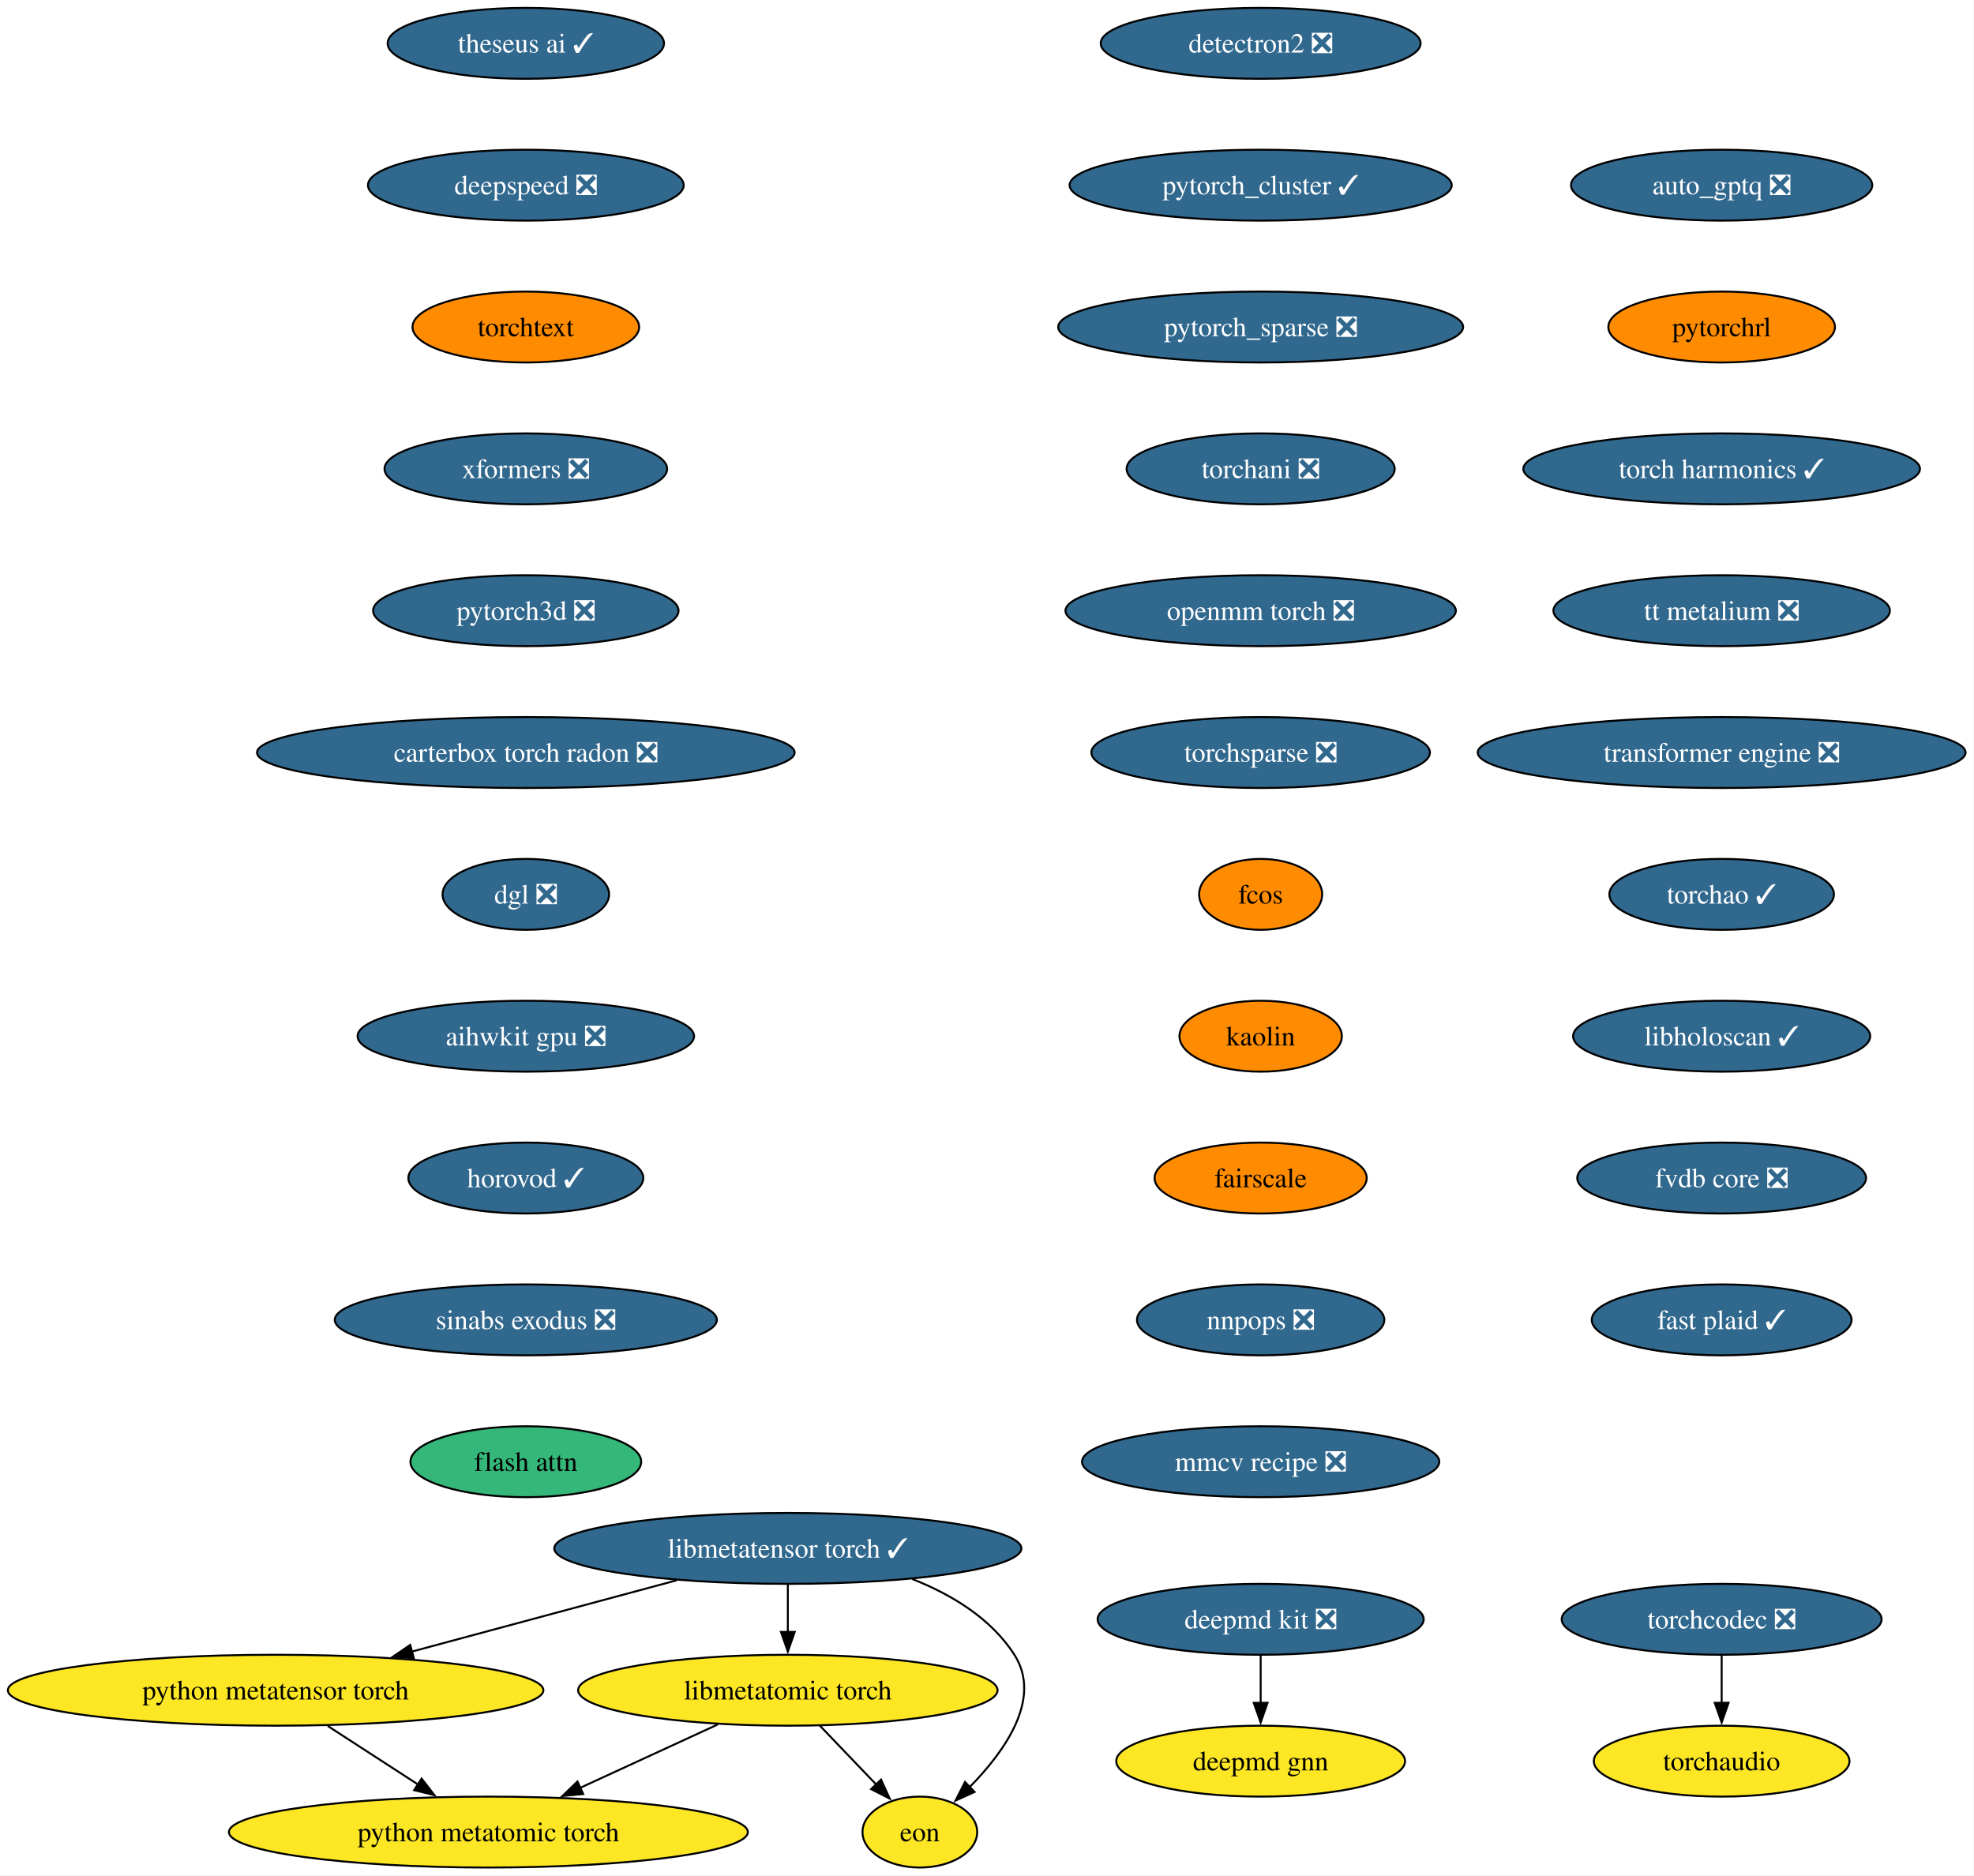
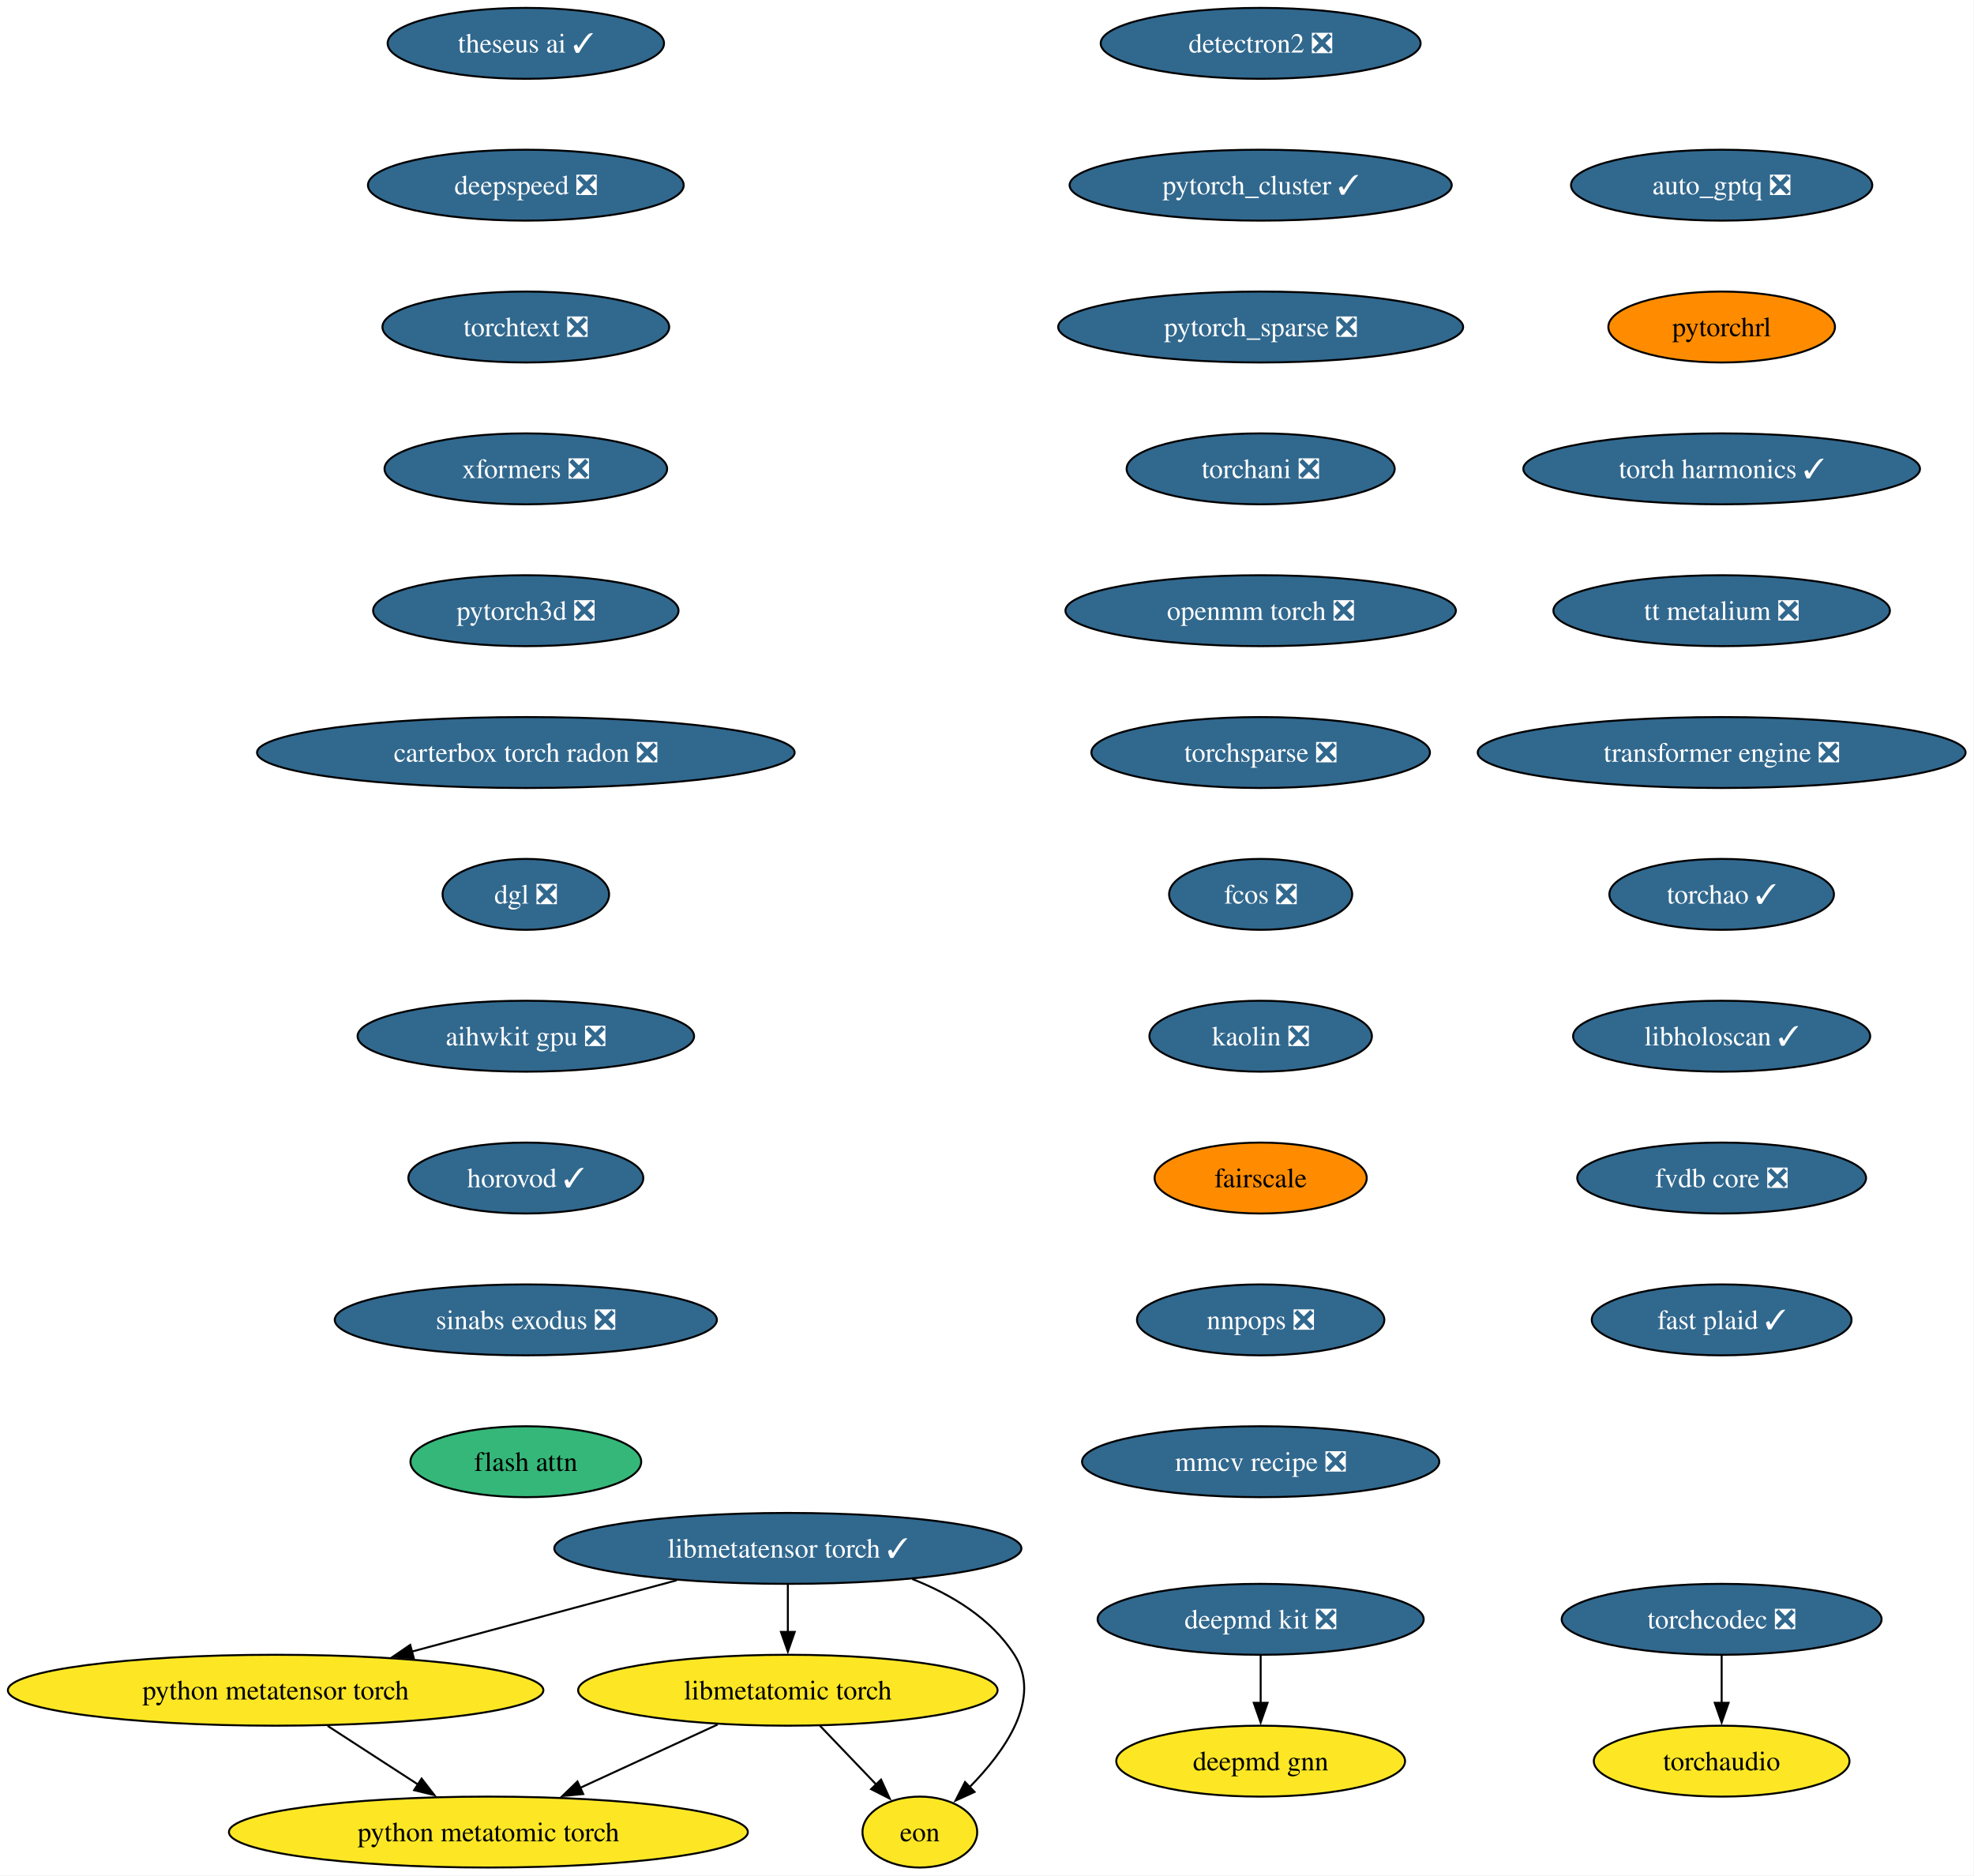
<svg xmlns="http://www.w3.org/2000/svg" xmlns:xlink="http://www.w3.org/1999/xlink" width="1002pt" height="952pt" viewBox="0.00 0.00 1002.00 952.00">
  <g id="graph0" class="graph" transform="scale(1 1) rotate(0) translate(4 948)">
    <polygon fill="white" stroke="none" points="-4,4 -4,-948 997.72,-948 997.72,4 -4,4" />
    <g id="node1" class="node">
      <g id="a_node1">
        <a xlink:href="https://github.com/conda-forge/deepmd-kit-feedstock/pull/134" xlink:title="deepmd kit ❎">
          <ellipse fill="#31688e" stroke="black" cx="635.91" cy="-126" rx="82.77" ry="18" />
          <text xml:space="preserve" text-anchor="middle" x="635.91" y="-121.33" font-family="Times,serif" font-size="14.00" fill="white">deepmd kit ❎</text>
        </a>
      </g>
    </g>
    <g id="node2" class="node">
      <g id="a_node2">
        <a xlink:href="https://github.com/conda-forge/deepmd-gnn-feedstock" xlink:title="deepmd gnn">
          <ellipse fill="#fde725" stroke="black" cx="635.91" cy="-54" rx="73.3" ry="18" />
          <text xml:space="preserve" text-anchor="middle" x="635.91" y="-49.33" font-family="Times,serif" font-size="14.00">deepmd gnn</text>
        </a>
      </g>
    </g>
    <g id="edge1" class="edge">
      <path fill="none" stroke="black" d="M635.91,-107.7C635.91,-100.41 635.91,-91.73 635.91,-83.54" />
      <polygon fill="black" stroke="black" points="639.41,-83.62 635.91,-73.62 632.41,-83.62 639.41,-83.62" />
    </g>
    <g id="node3" class="node">
      <g id="a_node3">
        <a xlink:href="https://github.com/conda-forge/detectron2-feedstock/pull/59" xlink:title="detectron2 ❎">
          <ellipse fill="#31688e" stroke="black" cx="635.91" cy="-926" rx="81.2" ry="18" />
          <text xml:space="preserve" text-anchor="middle" x="635.91" y="-921.33" font-family="Times,serif" font-size="14.00" fill="white">detectron2 ❎</text>
        </a>
      </g>
    </g>
    <g id="node4" class="node">
      <g id="a_node4">
        <a xlink:href="https://github.com/conda-forge/pytorch_cluster-feedstock/pull/69" xlink:title="pytorch_cluster ✓">
          <ellipse fill="#31688e" stroke="black" cx="635.91" cy="-854" rx="96.98" ry="18" />
          <text xml:space="preserve" text-anchor="middle" x="635.91" y="-849.33" font-family="Times,serif" font-size="14.00" fill="white">pytorch_cluster ✓</text>
        </a>
      </g>
    </g>
    <g id="node5" class="node">
      <g id="a_node5">
        <a xlink:href="https://github.com/conda-forge/pytorch_sparse-feedstock/pull/80" xlink:title="pytorch_sparse ❎">
          <ellipse fill="#31688e" stroke="black" cx="635.91" cy="-782" rx="102.77" ry="18" />
          <text xml:space="preserve" text-anchor="middle" x="635.91" y="-777.33" font-family="Times,serif" font-size="14.00" fill="white">pytorch_sparse ❎</text>
        </a>
      </g>
    </g>
    <g id="node6" class="node">
      <g id="a_node6">
        <a xlink:href="https://github.com/conda-forge/torchani-feedstock/pull/63" xlink:title="torchani ❎">
          <ellipse fill="#31688e" stroke="black" cx="635.91" cy="-710" rx="68.04" ry="18" />
          <text xml:space="preserve" text-anchor="middle" x="635.91" y="-705.33" font-family="Times,serif" font-size="14.00" fill="white">torchani ❎</text>
        </a>
      </g>
    </g>
    <g id="node7" class="node">
      <g id="a_node7">
        <a xlink:href="https://github.com/conda-forge/openmm-torch-feedstock/pull/77" xlink:title="openmm torch ❎">
          <ellipse fill="#31688e" stroke="black" cx="635.91" cy="-638" rx="99.08" ry="18" />
          <text xml:space="preserve" text-anchor="middle" x="635.91" y="-633.33" font-family="Times,serif" font-size="14.00" fill="white">openmm torch ❎</text>
        </a>
      </g>
    </g>
    <g id="node8" class="node">
      <g id="a_node8">
        <a xlink:href="https://github.com/conda-forge/torchsparse-feedstock/pull/48" xlink:title="torchsparse ❎">
          <ellipse fill="#31688e" stroke="black" cx="635.91" cy="-566" rx="85.93" ry="18" />
          <text xml:space="preserve" text-anchor="middle" x="635.91" y="-561.33" font-family="Times,serif" font-size="14.00" fill="white">torchsparse ❎</text>
        </a>
      </g>
    </g>
    <g id="node9" class="node">
      <g id="a_node9">
-         <a xlink:href="https://github.com/conda-forge/fcos-feedstock" xlink:title="fcos">
-           <ellipse fill="#ff8c00" stroke="black" cx="635.91" cy="-494" rx="31.22" ry="18" />
-           <text xml:space="preserve" text-anchor="middle" x="635.91" y="-489.32" font-family="Times,serif" font-size="14.00">fcos</text>
+         <a xlink:href="https://github.com/conda-forge/fcos-feedstock/pull/32" xlink:title="fcos ❎">
+           <ellipse fill="#31688e" stroke="black" cx="635.91" cy="-494" rx="46.47" ry="18" />
+           <text xml:space="preserve" text-anchor="middle" x="635.91" y="-489.32" font-family="Times,serif" font-size="14.00" fill="white">fcos ❎</text>
        </a>
      </g>
    </g>
    <g id="node10" class="node">
      <g id="a_node10">
-         <a xlink:href="https://github.com/conda-forge/kaolin-feedstock" xlink:title="kaolin">
-           <ellipse fill="#ff8c00" stroke="black" cx="635.91" cy="-422" rx="41.21" ry="18" />
-           <text xml:space="preserve" text-anchor="middle" x="635.91" y="-417.32" font-family="Times,serif" font-size="14.00">kaolin</text>
+         <a xlink:href="https://github.com/conda-forge/kaolin-feedstock/pull/50" xlink:title="kaolin ❎">
+           <ellipse fill="#31688e" stroke="black" cx="635.91" cy="-422" rx="56.47" ry="18" />
+           <text xml:space="preserve" text-anchor="middle" x="635.91" y="-417.32" font-family="Times,serif" font-size="14.00" fill="white">kaolin ❎</text>
        </a>
      </g>
    </g>
    <g id="node11" class="node">
      <g id="a_node11">
        <a xlink:href="https://github.com/conda-forge/fairscale-feedstock" xlink:title="fairscale">
          <ellipse fill="#ff8c00" stroke="black" cx="635.91" cy="-350" rx="53.84" ry="18" />
          <text xml:space="preserve" text-anchor="middle" x="635.91" y="-345.32" font-family="Times,serif" font-size="14.00">fairscale</text>
        </a>
      </g>
    </g>
    <g id="node12" class="node">
      <g id="a_node12">
        <a xlink:href="https://github.com/conda-forge/nnpops-feedstock/pull/57" xlink:title="nnpops ❎">
          <ellipse fill="#31688e" stroke="black" cx="635.91" cy="-278" rx="62.78" ry="18" />
          <text xml:space="preserve" text-anchor="middle" x="635.91" y="-273.32" font-family="Times,serif" font-size="14.00" fill="white">nnpops ❎</text>
        </a>
      </g>
    </g>
    <g id="node13" class="node">
      <g id="a_node13">
        <a xlink:href="https://github.com/conda-forge/mmcv-recipe-feedstock/pull/52" xlink:title="mmcv recipe ❎">
          <ellipse fill="#31688e" stroke="black" cx="635.91" cy="-206" rx="90.67" ry="18" />
          <text xml:space="preserve" text-anchor="middle" x="635.91" y="-201.32" font-family="Times,serif" font-size="14.00" fill="white">mmcv recipe ❎</text>
        </a>
      </g>
    </g>
    <g id="node14" class="node">
      <g id="a_node14">
        <a xlink:href="https://github.com/conda-forge/theseus-ai-feedstock/pull/35" xlink:title="theseus ai ✓">
          <ellipse fill="#31688e" stroke="black" cx="262.91" cy="-926" rx="70.15" ry="18" />
          <text xml:space="preserve" text-anchor="middle" x="262.91" y="-921.33" font-family="Times,serif" font-size="14.00" fill="white">theseus ai ✓</text>
        </a>
      </g>
    </g>
    <g id="node15" class="node">
      <g id="a_node15">
        <a xlink:href="https://github.com/conda-forge/deepspeed-feedstock/pull/122" xlink:title="deepspeed ❎">
          <ellipse fill="#31688e" stroke="black" cx="262.91" cy="-854" rx="80.14" ry="18" />
          <text xml:space="preserve" text-anchor="middle" x="262.91" y="-849.33" font-family="Times,serif" font-size="14.00" fill="white">deepspeed ❎</text>
        </a>
      </g>
    </g>
    <g id="node16" class="node">
      <g id="a_node16">
-         <a xlink:href="https://github.com/conda-forge/torchtext-feedstock" xlink:title="torchtext">
-           <ellipse fill="#ff8c00" stroke="black" cx="262.91" cy="-782" rx="57.52" ry="18" />
-           <text xml:space="preserve" text-anchor="middle" x="262.91" y="-777.33" font-family="Times,serif" font-size="14.00">torchtext</text>
+         <a xlink:href="https://github.com/conda-forge/torchtext-feedstock/pull/40" xlink:title="torchtext ❎">
+           <ellipse fill="#31688e" stroke="black" cx="262.91" cy="-782" rx="72.78" ry="18" />
+           <text xml:space="preserve" text-anchor="middle" x="262.91" y="-777.33" font-family="Times,serif" font-size="14.00" fill="white">torchtext ❎</text>
        </a>
      </g>
    </g>
    <g id="node17" class="node">
      <g id="a_node17">
        <a xlink:href="https://github.com/conda-forge/xformers-feedstock/pull/73" xlink:title="xformers ❎">
          <ellipse fill="#31688e" stroke="black" cx="262.91" cy="-710" rx="71.73" ry="18" />
          <text xml:space="preserve" text-anchor="middle" x="262.91" y="-705.33" font-family="Times,serif" font-size="14.00" fill="white">xformers ❎</text>
        </a>
      </g>
    </g>
    <g id="node18" class="node">
      <g id="a_node18">
        <a xlink:href="https://github.com/conda-forge/pytorch3d-feedstock/pull/38" xlink:title="pytorch3d ❎">
          <ellipse fill="#31688e" stroke="black" cx="262.91" cy="-638" rx="77.52" ry="18" />
          <text xml:space="preserve" text-anchor="middle" x="262.91" y="-633.33" font-family="Times,serif" font-size="14.00" fill="white">pytorch3d ❎</text>
        </a>
      </g>
    </g>
    <g id="node19" class="node">
      <g id="a_node19">
        <a xlink:href="https://github.com/conda-forge/carterbox-torch-radon-feedstock/pull/29" xlink:title="carterbox torch radon ❎">
          <ellipse fill="#31688e" stroke="black" cx="262.91" cy="-566" rx="136.44" ry="18" />
          <text xml:space="preserve" text-anchor="middle" x="262.91" y="-561.33" font-family="Times,serif" font-size="14.00" fill="white">carterbox torch radon ❎</text>
        </a>
      </g>
    </g>
    <g id="node20" class="node">
      <g id="a_node20">
        <a xlink:href="https://github.com/conda-forge/dgl-feedstock/pull/67" xlink:title="dgl ❎">
          <ellipse fill="#31688e" stroke="black" cx="262.91" cy="-494" rx="42.26" ry="18" />
          <text xml:space="preserve" text-anchor="middle" x="262.91" y="-489.32" font-family="Times,serif" font-size="14.00" fill="white">dgl ❎</text>
        </a>
      </g>
    </g>
    <g id="node21" class="node">
      <g id="a_node21">
        <a xlink:href="https://github.com/conda-forge/aihwkit-gpu-feedstock/pull/36" xlink:title="aihwkit gpu ❎">
          <ellipse fill="#31688e" stroke="black" cx="262.91" cy="-422" rx="85.41" ry="18" />
          <text xml:space="preserve" text-anchor="middle" x="262.91" y="-417.32" font-family="Times,serif" font-size="14.00" fill="white">aihwkit gpu ❎</text>
        </a>
      </g>
    </g>
    <g id="node22" class="node">
      <g id="a_node22">
        <a xlink:href="https://github.com/conda-forge/horovod-feedstock/pull/47" xlink:title="horovod ✓">
          <ellipse fill="#31688e" stroke="black" cx="262.91" cy="-350" rx="59.63" ry="18" />
          <text xml:space="preserve" text-anchor="middle" x="262.91" y="-345.32" font-family="Times,serif" font-size="14.00" fill="white">horovod ✓</text>
        </a>
      </g>
    </g>
    <g id="node23" class="node">
      <g id="a_node23">
        <a xlink:href="https://github.com/conda-forge/sinabs-exodus-feedstock/pull/27" xlink:title="sinabs exodus ❎">
          <ellipse fill="#31688e" stroke="black" cx="262.91" cy="-278" rx="96.98" ry="18" />
          <text xml:space="preserve" text-anchor="middle" x="262.91" y="-273.32" font-family="Times,serif" font-size="14.00" fill="white">sinabs exodus ❎</text>
        </a>
      </g>
    </g>
    <g id="node24" class="node">
      <g id="a_node24">
        <a xlink:href="https://github.com/conda-forge/flash-attn-feedstock" xlink:title="flash attn">
          <ellipse fill="#35b779" stroke="black" cx="262.91" cy="-206" rx="58.57" ry="18" />
          <text xml:space="preserve" text-anchor="middle" x="262.91" y="-201.32" font-family="Times,serif" font-size="14.00">flash attn</text>
        </a>
      </g>
    </g>
    <g id="node25" class="node">
      <g id="a_node25">
        <a xlink:href="https://github.com/conda-forge/auto_gptq-feedstock/pull/24" xlink:title="auto_gptq ❎">
          <ellipse fill="#31688e" stroke="black" cx="869.91" cy="-854" rx="76.46" ry="18" />
          <text xml:space="preserve" text-anchor="middle" x="869.91" y="-849.33" font-family="Times,serif" font-size="14.00" fill="white">auto_gptq ❎</text>
        </a>
      </g>
    </g>
    <g id="node26" class="node">
      <g id="a_node26">
        <a xlink:href="https://github.com/conda-forge/pytorchrl-feedstock" xlink:title="pytorchrl">
          <ellipse fill="#ff8c00" stroke="black" cx="869.91" cy="-782" rx="57.52" ry="18" />
          <text xml:space="preserve" text-anchor="middle" x="869.91" y="-777.33" font-family="Times,serif" font-size="14.00">pytorchrl</text>
        </a>
      </g>
    </g>
    <g id="node32" class="node">
      <g id="a_node32">
        <a xlink:href="https://github.com/conda-forge/torch-harmonics-feedstock/pull/27" xlink:title="torch harmonics ✓">
          <ellipse fill="#31688e" stroke="black" cx="869.91" cy="-710" rx="100.66" ry="18" />
          <text xml:space="preserve" text-anchor="middle" x="869.91" y="-705.33" font-family="Times,serif" font-size="14.00" fill="white">torch harmonics ✓</text>
        </a>
      </g>
    </g>
    <g id="node27" class="node">
      <g id="a_node27">
        <a xlink:href="https://github.com/conda-forge/libmetatensor-torch-feedstock/pull/41" xlink:title="libmetatensor torch ✓">
          <ellipse fill="#31688e" stroke="black" cx="395.91" cy="-162" rx="118.55" ry="18" />
          <text xml:space="preserve" text-anchor="middle" x="395.91" y="-157.32" font-family="Times,serif" font-size="14.00" fill="white">libmetatensor torch ✓</text>
        </a>
      </g>
    </g>
    <g id="node28" class="node">
      <g id="a_node28">
        <a xlink:href="https://github.com/conda-forge/python-metatensor-torch-feedstock" xlink:title="python metatensor torch">
          <ellipse fill="#fde725" stroke="black" cx="135.91" cy="-90" rx="135.91" ry="18" />
          <text xml:space="preserve" text-anchor="middle" x="135.91" y="-85.33" font-family="Times,serif" font-size="14.00">python metatensor torch</text>
        </a>
      </g>
    </g>
    <g id="edge23" class="edge">
      <path fill="none" stroke="black" d="M339.5,-145.81C300.01,-135.18 247.02,-120.91 205,-109.6" />
      <polygon fill="black" stroke="black" points="206.05,-106.26 195.48,-107.04 204.23,-113.02 206.05,-106.26" />
    </g>
    <g id="node29" class="node">
      <g id="a_node29">
        <a xlink:href="https://github.com/conda-forge/libmetatomic-torch-feedstock" xlink:title="libmetatomic torch">
          <ellipse fill="#fde725" stroke="black" cx="395.91" cy="-90" rx="106.45" ry="18" />
          <text xml:space="preserve" text-anchor="middle" x="395.91" y="-85.33" font-family="Times,serif" font-size="14.00">libmetatomic torch</text>
        </a>
      </g>
    </g>
    <g id="edge24" class="edge">
      <path fill="none" stroke="black" d="M395.91,-143.7C395.91,-136.41 395.91,-127.73 395.91,-119.54" />
      <polygon fill="black" stroke="black" points="399.41,-119.62 395.91,-109.62 392.41,-119.62 399.41,-119.62" />
    </g>
    <g id="node30" class="node">
      <g id="a_node30">
        <a xlink:href="https://github.com/conda-forge/eon-feedstock" xlink:title="eon">
          <ellipse fill="#fde725" stroke="black" cx="462.91" cy="-18" rx="29.11" ry="18" />
          <text xml:space="preserve" text-anchor="middle" x="462.91" y="-13.32" font-family="Times,serif" font-size="14.00">eon</text>
        </a>
      </g>
    </g>
    <g id="edge25" class="edge">
      <path fill="none" stroke="black" d="M459.08,-146.45C479.12,-138.53 499.12,-126.42 510.91,-108 525.11,-85.82 506.18,-59.07 488.08,-40.72" />
      <polygon fill="black" stroke="black" points="490.68,-38.37 481.03,-33.98 485.84,-43.42 490.68,-38.37" />
    </g>
    <g id="node31" class="node">
      <g id="a_node31">
        <a xlink:href="https://github.com/conda-forge/python-metatomic-torch-feedstock" xlink:title="python metatomic torch">
          <ellipse fill="#fde725" stroke="black" cx="243.91" cy="-18" rx="131.7" ry="18" />
          <text xml:space="preserve" text-anchor="middle" x="243.91" y="-13.32" font-family="Times,serif" font-size="14.00">python metatomic torch</text>
        </a>
      </g>
    </g>
    <g id="edge26" class="edge">
      <path fill="none" stroke="black" d="M162.33,-71.88C176.16,-62.91 193.29,-51.81 208.28,-42.09" />
      <polygon fill="black" stroke="black" points="210.01,-45.15 216.49,-36.77 206.2,-39.27 210.01,-45.15" />
    </g>
    <g id="edge27" class="edge">
      <path fill="none" stroke="black" d="M412.13,-72.05C420.76,-63.04 431.49,-51.83 440.86,-42.04" />
      <polygon fill="black" stroke="black" points="443.23,-44.63 447.62,-34.98 438.17,-39.79 443.23,-44.63" />
    </g>
    <g id="edge28" class="edge">
      <path fill="none" stroke="black" d="M360.27,-72.59C339.44,-62.99 312.91,-50.78 290.45,-40.43" />
      <polygon fill="black" stroke="black" points="292.04,-37.31 281.49,-36.31 289.11,-43.67 292.04,-37.31" />
    </g>
    <g id="node33" class="node">
      <g id="a_node33">
        <a xlink:href="https://github.com/conda-forge/tt-metalium-feedstock/pull/24" xlink:title="tt metalium ❎">
          <ellipse fill="#31688e" stroke="black" cx="869.91" cy="-638" rx="85.41" ry="18" />
          <text xml:space="preserve" text-anchor="middle" x="869.91" y="-633.33" font-family="Times,serif" font-size="14.00" fill="white">tt metalium ❎</text>
        </a>
      </g>
    </g>
    <g id="node35" class="node">
      <g id="a_node35">
        <a xlink:href="https://github.com/conda-forge/transformer-engine-feedstock/pull/41" xlink:title="transformer engine ❎">
          <ellipse fill="#31688e" stroke="black" cx="869.91" cy="-566" rx="123.81" ry="18" />
          <text xml:space="preserve" text-anchor="middle" x="869.91" y="-561.33" font-family="Times,serif" font-size="14.00" fill="white">transformer engine ❎</text>
        </a>
      </g>
    </g>
    <g id="node34" class="node">
      <g id="a_node34">
        <a xlink:href="https://github.com/conda-forge/torchaudio-feedstock" xlink:title="torchaudio">
          <ellipse fill="#fde725" stroke="black" cx="869.91" cy="-54" rx="64.89" ry="18" />
          <text xml:space="preserve" text-anchor="middle" x="869.91" y="-49.33" font-family="Times,serif" font-size="14.00">torchaudio</text>
        </a>
      </g>
    </g>
    <g id="node37" class="node">
      <g id="a_node37">
        <a xlink:href="https://github.com/conda-forge/torchao-feedstock/pull/17" xlink:title="torchao ✓">
          <ellipse fill="#31688e" stroke="black" cx="869.91" cy="-494" rx="57" ry="18" />
          <text xml:space="preserve" text-anchor="middle" x="869.91" y="-489.32" font-family="Times,serif" font-size="14.00" fill="white">torchao ✓</text>
        </a>
      </g>
    </g>
    <g id="node36" class="node">
      <g id="a_node36">
        <a xlink:href="https://github.com/conda-forge/torchcodec-feedstock/pull/70" xlink:title="torchcodec ❎">
          <ellipse fill="#31688e" stroke="black" cx="869.91" cy="-126" rx="81.2" ry="18" />
          <text xml:space="preserve" text-anchor="middle" x="869.91" y="-121.33" font-family="Times,serif" font-size="14.00" fill="white">torchcodec ❎</text>
        </a>
      </g>
    </g>
    <g id="edge32" class="edge">
      <path fill="none" stroke="black" d="M869.91,-107.7C869.91,-100.41 869.91,-91.73 869.91,-83.54" />
      <polygon fill="black" stroke="black" points="873.41,-83.62 869.91,-73.62 866.41,-83.62 873.41,-83.62" />
    </g>
    <g id="node38" class="node">
      <g id="a_node38">
        <a xlink:href="https://github.com/conda-forge/libholoscan-feedstock/pull/14" xlink:title="libholoscan ✓">
          <ellipse fill="#31688e" stroke="black" cx="869.91" cy="-422" rx="75.41" ry="18" />
          <text xml:space="preserve" text-anchor="middle" x="869.91" y="-417.32" font-family="Times,serif" font-size="14.00" fill="white">libholoscan ✓</text>
        </a>
      </g>
    </g>
    <g id="node39" class="node">
      <g id="a_node39">
        <a xlink:href="https://github.com/conda-forge/fvdb-core-feedstock/pull/35" xlink:title="fvdb core ❎">
          <ellipse fill="#31688e" stroke="black" cx="869.91" cy="-350" rx="73.3" ry="18" />
          <text xml:space="preserve" text-anchor="middle" x="869.91" y="-345.32" font-family="Times,serif" font-size="14.00" fill="white">fvdb core ❎</text>
        </a>
      </g>
    </g>
    <g id="node40" class="node">
      <g id="a_node40">
        <a xlink:href="https://github.com/conda-forge/fast-plaid-feedstock/pull/4" xlink:title="fast plaid ✓">
          <ellipse fill="#31688e" stroke="black" cx="869.91" cy="-278" rx="65.94" ry="18" />
          <text xml:space="preserve" text-anchor="middle" x="869.91" y="-273.32" font-family="Times,serif" font-size="14.00" fill="white">fast plaid ✓</text>
        </a>
      </g>
    </g>
  </g>
</svg>
